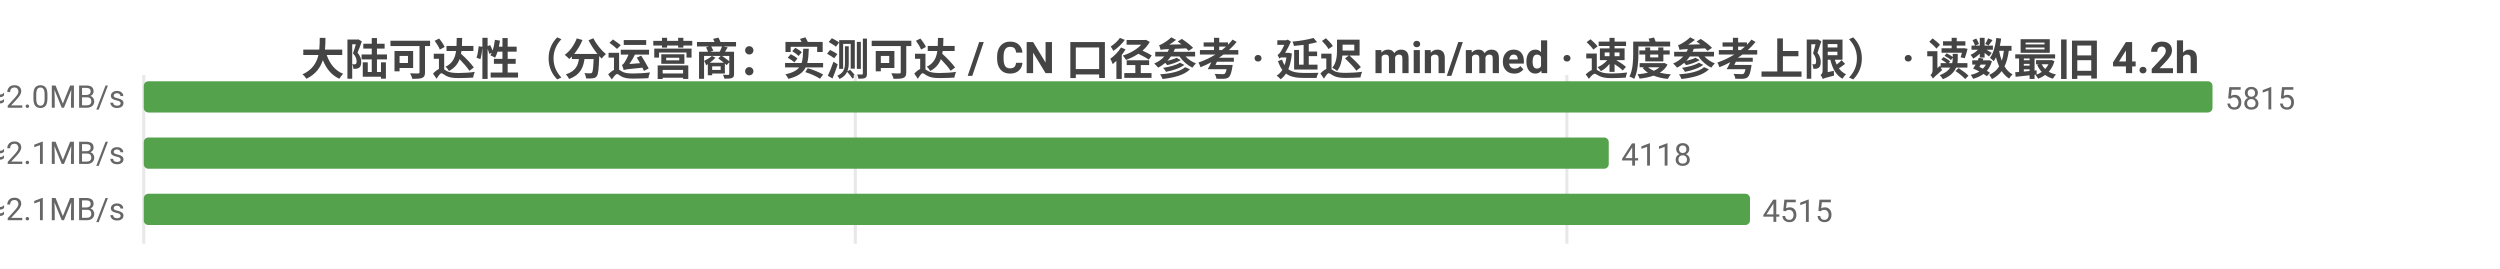
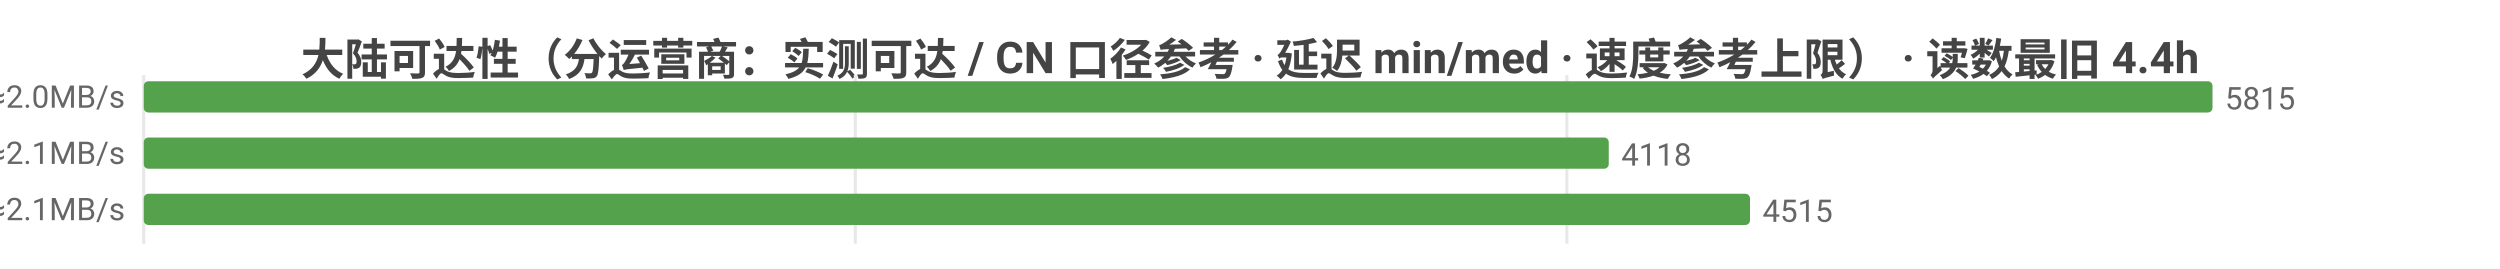
<svg xmlns="http://www.w3.org/2000/svg" width="800" height="86" viewBox="0 0 800 86">
  <rect width="800" height="86" fill="#ffffff" />
  <style>text{font-family:system-ui,-apple-system,'Segoe UI',Roboto,'PingFang SC','Microsoft YaHei','Noto Sans CJK SC',sans-serif}.g{stroke:#e8e8e8;stroke-width:1}.a{stroke:#999;stroke-width:1}.t{font-size:10px;fill:#666}.m{font-size:10px;text-anchor:middle;fill:#666}.e{font-size:10px;text-anchor:end;fill:#666}.l{font-size:11px;fill:#333}.tt{font-size:14px;font-weight:600;text-anchor:middle;fill:#444}.em{font-size:13px;text-anchor:middle;fill:#999}</style>
-   <text class="tt" x="400.0" y="24">大陆可达性（分运营商：实测可达 / CN 口径参考 · 延迟 min/med · 速度参考上限） · 读数最旧 4.2h</text>
+   <text class="tt" x="400.0" y="24">大陆可达性（分运营商：实测可达 / CN 口径参考 · 延迟 min/med · 速度参考上限） · 读数最旧 4.4h</text>
  <line class="g" x1="46" y1="24" x2="46" y2="78" />
  <line class="g" x1="273.7" y1="24" x2="273.7" y2="78" />
  <line class="g" x1="501.4" y1="24" x2="501.4" y2="78" />
  <text class="e" x="40" y="35">中国电信  实测可达 5815/5819 · CN口径 12891  min16/med235ms  ≈2.0MB/s</text>
  <rect x="46" y="26" width="662" height="10" fill="#54a24b" rx="1.5" />
  <text class="t" x="712" y="35">5815</text>
  <text class="e" x="40" y="53">中国联通  实测可达 4118/4127 · CN口径 12891  min12/med226ms  ≈2.1MB/s</text>
  <rect x="46" y="44" width="468.8" height="10" fill="#54a24b" rx="1.5" />
  <text class="t" x="518.8" y="53">4118</text>
  <text class="e" x="40" y="71">中国移动  实测可达 4515/4522 · CN口径 12891  min10/med227ms  ≈2.1MB/s</text>
  <rect x="46" y="62" width="514.0" height="10" fill="#54a24b" rx="1.5" />
  <text class="t" x="564.0" y="71">4515</text>
</svg>
